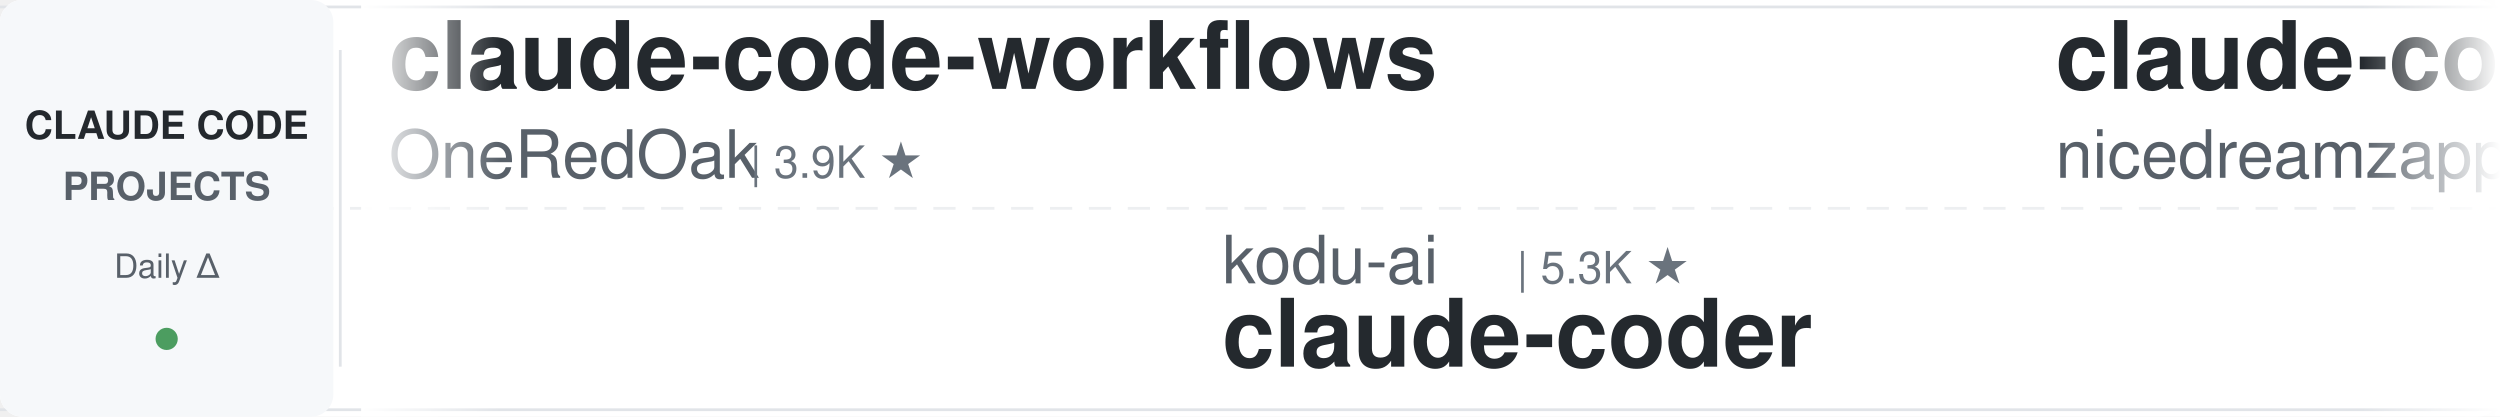
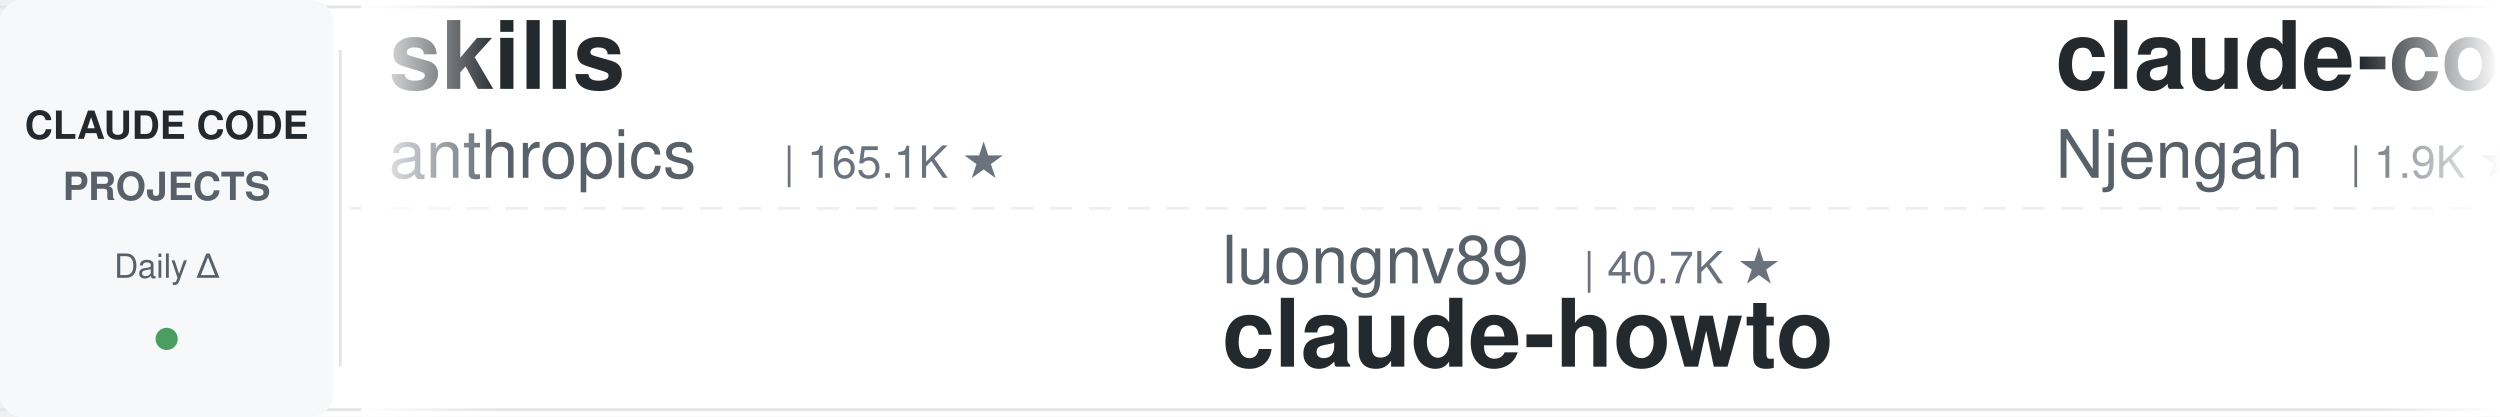
<svg xmlns="http://www.w3.org/2000/svg" width="900" height="150">
  <defs>
    <linearGradient id="leftFade" x1="0%" y1="0%" x2="100%" y2="0%">
      <stop offset="0%" style="stop-color:#ffffff;stop-opacity:1" />
      <stop offset="100%" style="stop-color:#ffffff;stop-opacity:0" />
    </linearGradient>
    <linearGradient id="rightFade" x1="0%" y1="0%" x2="100%" y2="0%">
      <stop offset="0%" style="stop-color:#ffffff;stop-opacity:0" />
      <stop offset="100%" style="stop-color:#ffffff;stop-opacity:1" />
    </linearGradient>
  </defs>
  <rect width="900" height="150" fill="#ffffff" rx="8" />
  <rect x="0" y="2" width="900" height="1" fill="#e1e4e8" />
  <rect x="0" y="147" width="900" height="1" fill="#e1e4e8" />
  <line x1="0" y1="75" x2="900" y2="75" stroke="#e1e4e8" stroke-width="1" stroke-dasharray="8 6" opacity="0.6" />
  <rect x="0" y="0" width="120" height="150" fill="#f6f8fa" rx="8" />
  <text x="60" y="50" font-family="-apple-system, BlinkMacSystemFont, 'Segoe UI', Helvetica, Arial, sans-serif" font-size="14" font-weight="600" fill="#24292e" text-anchor="middle">CLAUDE CODE</text>
  <text x="60" y="72" font-family="-apple-system, BlinkMacSystemFont, 'Segoe UI', Helvetica, Arial, sans-serif" font-size="14" font-weight="600" fill="#586069" text-anchor="middle">PROJECTS</text>
  <text x="60" y="100" font-family="-apple-system, BlinkMacSystemFont, 'Segoe UI', Helvetica, Arial, sans-serif" font-size="12" font-weight="500" fill="#586069" text-anchor="middle">Daily Δ</text>
  <circle cx="60" cy="122" r="4" fill="#22863a" opacity="0.8" />
  <rect x="122" y="18" width="1" height="114" fill="#e1e4e8" />
  <clipPath id="tickerClip">
    <rect x="130" y="0" width="770" height="150" />
  </clipPath>
  <g clip-path="url(#tickerClip)">
    <g id="tickerItems">
      <animateTransform attributeName="transform" attributeType="XML" type="translate" from="0 0" to="-3000 0" dur="54s" repeatCount="indefinite" />
      <g transform="translate(0, 0)">
-         <text x="140" y="32" font-family="-apple-system, BlinkMacSystemFont, 'Segoe UI', Helvetica, Arial, sans-serif" font-size="34" font-weight="600" fill="#24292e">claude-code-workflows</text>
-         <text x="140" y="64" font-family="-apple-system, BlinkMacSystemFont, 'Segoe UI', Helvetica, Arial, sans-serif" font-size="24" font-weight="400" fill="#586069">OneRedOak</text>
-         <text x="270" y="64" font-family="-apple-system, BlinkMacSystemFont, 'Segoe UI', Helvetica, Arial, sans-serif" font-size="16" font-weight="500" fill="#6a737d">| 3.9K ★</text>
+         <text x="140" y="32" font-family="-apple-system, BlinkMacSystemFont, 'Segoe UI', Helvetica, Arial, sans-serif" font-size="34" font-weight="600" fill="#24292e">skills</text>
+         <text x="140" y="64" font-family="-apple-system, BlinkMacSystemFont, 'Segoe UI', Helvetica, Arial, sans-serif" font-size="24" font-weight="400" fill="#586069">anthropics</text>
+         <text x="282" y="64" font-family="-apple-system, BlinkMacSystemFont, 'Segoe UI', Helvetica, Arial, sans-serif" font-size="16" font-weight="500" fill="#6a737d">| 165.1K ★</text>
      </g>
      <g transform="translate(300, 0)">
+         <text x="140" y="102" font-family="-apple-system, BlinkMacSystemFont, 'Segoe UI', Helvetica, Arial, sans-serif" font-size="24" font-weight="400" fill="#586069">luongnv89</text>
+         <text x="270" y="102" font-family="-apple-system, BlinkMacSystemFont, 'Segoe UI', Helvetica, Arial, sans-serif" font-size="16" font-weight="500" fill="#6a737d">| 40.7K ★</text>
+         <text x="140" y="132" font-family="-apple-system, BlinkMacSystemFont, 'Segoe UI', Helvetica, Arial, sans-serif" font-size="34" font-weight="600" fill="#24292e">claude-howto</text>
+       </g>
+       <g transform="translate(600, 0)">
+         <text x="140" y="32" font-family="-apple-system, BlinkMacSystemFont, 'Segoe UI', Helvetica, Arial, sans-serif" font-size="34" font-weight="600" fill="#24292e">claude-code-cheat-sheet</text>
+         <text x="140" y="64" font-family="-apple-system, BlinkMacSystemFont, 'Segoe UI', Helvetica, Arial, sans-serif" font-size="24" font-weight="400" fill="#586069">Njengah</text>
+         <text x="246" y="64" font-family="-apple-system, BlinkMacSystemFont, 'Segoe UI', Helvetica, Arial, sans-serif" font-size="16" font-weight="500" fill="#6a737d">| 1.9K ★</text>
+       </g>
+       <g transform="translate(900, 0)">
        <text x="140" y="102" font-family="-apple-system, BlinkMacSystemFont, 'Segoe UI', Helvetica, Arial, sans-serif" font-size="24" font-weight="400" fill="#586069">kodu-ai</text>
        <text x="246" y="102" font-family="-apple-system, BlinkMacSystemFont, 'Segoe UI', Helvetica, Arial, sans-serif" font-size="16" font-weight="500" fill="#6a737d">| 5.3K ★</text>
        <text x="140" y="132" font-family="-apple-system, BlinkMacSystemFont, 'Segoe UI', Helvetica, Arial, sans-serif" font-size="34" font-weight="600" fill="#24292e">claude-coder</text>
      </g>
-       <g transform="translate(600, 0)">
-         <text x="140" y="32" font-family="-apple-system, BlinkMacSystemFont, 'Segoe UI', Helvetica, Arial, sans-serif" font-size="34" font-weight="600" fill="#24292e">claude-code-local</text>
-         <text x="140" y="64" font-family="-apple-system, BlinkMacSystemFont, 'Segoe UI', Helvetica, Arial, sans-serif" font-size="24" font-weight="400" fill="#586069">nicedreamzapp</text>
-         <text x="318" y="64" font-family="-apple-system, BlinkMacSystemFont, 'Segoe UI', Helvetica, Arial, sans-serif" font-size="16" font-weight="500" fill="#6a737d">| 3.0K ★</text>
-       </g>
-       <g transform="translate(900, 0)">
-         <text x="140" y="102" font-family="-apple-system, BlinkMacSystemFont, 'Segoe UI', Helvetica, Arial, sans-serif" font-size="24" font-weight="400" fill="#586069">xu-xiang</text>
-         <text x="258" y="102" font-family="-apple-system, BlinkMacSystemFont, 'Segoe UI', Helvetica, Arial, sans-serif" font-size="16" font-weight="500" fill="#6a737d">| 1.8K ★</text>
-         <text x="140" y="132" font-family="-apple-system, BlinkMacSystemFont, 'Segoe UI', Helvetica, Arial, sans-serif" font-size="34" font-weight="600" fill="#24292e">everything-claude-code-z...</text>
-       </g>
      <g transform="translate(1200, 0)">
-         <text x="140" y="32" font-family="-apple-system, BlinkMacSystemFont, 'Segoe UI', Helvetica, Arial, sans-serif" font-size="34" font-weight="600" fill="#24292e">claude-code-spec-workflo...</text>
-         <text x="140" y="64" font-family="-apple-system, BlinkMacSystemFont, 'Segoe UI', Helvetica, Arial, sans-serif" font-size="24" font-weight="400" fill="#586069">Pimzino</text>
-         <text x="246" y="64" font-family="-apple-system, BlinkMacSystemFont, 'Segoe UI', Helvetica, Arial, sans-serif" font-size="16" font-weight="500" fill="#6a737d">| 3.8K ★</text>
+         <text x="140" y="32" font-family="-apple-system, BlinkMacSystemFont, 'Segoe UI', Helvetica, Arial, sans-serif" font-size="34" font-weight="600" fill="#24292e">claude-code-my-workflow</text>
+         <text x="140" y="64" font-family="-apple-system, BlinkMacSystemFont, 'Segoe UI', Helvetica, Arial, sans-serif" font-size="24" font-weight="400" fill="#586069">pedrohcgs</text>
+         <text x="270" y="64" font-family="-apple-system, BlinkMacSystemFont, 'Segoe UI', Helvetica, Arial, sans-serif" font-size="16" font-weight="500" fill="#6a737d">| 1.4K ★</text>
      </g>
      <g transform="translate(1500, 0)">
-         <text x="140" y="102" font-family="-apple-system, BlinkMacSystemFont, 'Segoe UI', Helvetica, Arial, sans-serif" font-size="24" font-weight="400" fill="#586069">jqueryscript</text>
-         <text x="306" y="102" font-family="-apple-system, BlinkMacSystemFont, 'Segoe UI', Helvetica, Arial, sans-serif" font-size="16" font-weight="500" fill="#6a737d">| 483 ★</text>
-         <text x="140" y="132" font-family="-apple-system, BlinkMacSystemFont, 'Segoe UI', Helvetica, Arial, sans-serif" font-size="34" font-weight="600" fill="#24292e">awesome-claude-code</text>
+         <text x="140" y="102" font-family="-apple-system, BlinkMacSystemFont, 'Segoe UI', Helvetica, Arial, sans-serif" font-size="24" font-weight="400" fill="#586069">luyao618</text>
+         <text x="258" y="102" font-family="-apple-system, BlinkMacSystemFont, 'Segoe UI', Helvetica, Arial, sans-serif" font-size="16" font-weight="500" fill="#6a737d">| 1.6K ★</text>
+         <text x="140" y="132" font-family="-apple-system, BlinkMacSystemFont, 'Segoe UI', Helvetica, Arial, sans-serif" font-size="34" font-weight="600" fill="#24292e">Claude-Code-Source-Study</text>
      </g>
      <g transform="translate(1800, 0)">
-         <text x="140" y="32" font-family="-apple-system, BlinkMacSystemFont, 'Segoe UI', Helvetica, Arial, sans-serif" font-size="34" font-weight="600" fill="#24292e">claude-code-reverse</text>
-         <text x="140" y="64" font-family="-apple-system, BlinkMacSystemFont, 'Segoe UI', Helvetica, Arial, sans-serif" font-size="24" font-weight="400" fill="#586069">Yuyz0112</text>
-         <text x="258" y="64" font-family="-apple-system, BlinkMacSystemFont, 'Segoe UI', Helvetica, Arial, sans-serif" font-size="16" font-weight="500" fill="#6a737d">| 2.4K ★</text>
+         <text x="140" y="32" font-family="-apple-system, BlinkMacSystemFont, 'Segoe UI', Helvetica, Arial, sans-serif" font-size="34" font-weight="600" fill="#24292e">Auto-claude-code-researc...</text>
+         <text x="140" y="64" font-family="-apple-system, BlinkMacSystemFont, 'Segoe UI', Helvetica, Arial, sans-serif" font-size="24" font-weight="400" fill="#586069">wanshuiyin</text>
+         <text x="282" y="64" font-family="-apple-system, BlinkMacSystemFont, 'Segoe UI', Helvetica, Arial, sans-serif" font-size="16" font-weight="500" fill="#6a737d">| 14.0K ★</text>
      </g>
      <g transform="translate(2100, 0)">
-         <text x="140" y="102" font-family="-apple-system, BlinkMacSystemFont, 'Segoe UI', Helvetica, Arial, sans-serif" font-size="24" font-weight="400" fill="#586069">wanshuiyin</text>
-         <text x="282" y="102" font-family="-apple-system, BlinkMacSystemFont, 'Segoe UI', Helvetica, Arial, sans-serif" font-size="16" font-weight="500" fill="#6a737d">| 14.0K ★</text>
-         <text x="140" y="132" font-family="-apple-system, BlinkMacSystemFont, 'Segoe UI', Helvetica, Arial, sans-serif" font-size="34" font-weight="600" fill="#24292e">Auto-claude-code-researc...</text>
+         <text x="140" y="102" font-family="-apple-system, BlinkMacSystemFont, 'Segoe UI', Helvetica, Arial, sans-serif" font-size="24" font-weight="400" fill="#586069">AprilNEA</text>
+         <text x="258" y="102" font-family="-apple-system, BlinkMacSystemFont, 'Segoe UI', Helvetica, Arial, sans-serif" font-size="16" font-weight="500" fill="#6a737d">| 392 ★</text>
+         <text x="140" y="132" font-family="-apple-system, BlinkMacSystemFont, 'Segoe UI', Helvetica, Arial, sans-serif" font-size="34" font-weight="600" fill="#24292e">claude-code-source</text>
      </g>
      <g transform="translate(2400, 0)">
-         <text x="140" y="32" font-family="-apple-system, BlinkMacSystemFont, 'Segoe UI', Helvetica, Arial, sans-serif" font-size="34" font-weight="600" fill="#24292e">system_prompts_leaks</text>
-         <text x="140" y="64" font-family="-apple-system, BlinkMacSystemFont, 'Segoe UI', Helvetica, Arial, sans-serif" font-size="24" font-weight="400" fill="#586069">asgeirtj</text>
-         <text x="258" y="64" font-family="-apple-system, BlinkMacSystemFont, 'Segoe UI', Helvetica, Arial, sans-serif" font-size="16" font-weight="500" fill="#6a737d">| 61.4K ★</text>
+         <text x="140" y="32" font-family="-apple-system, BlinkMacSystemFont, 'Segoe UI', Helvetica, Arial, sans-serif" font-size="34" font-weight="600" fill="#24292e">claude-code-proxy</text>
+         <text x="140" y="64" font-family="-apple-system, BlinkMacSystemFont, 'Segoe UI', Helvetica, Arial, sans-serif" font-size="24" font-weight="400" fill="#586069">fuergaosi233</text>
+         <text x="306" y="64" font-family="-apple-system, BlinkMacSystemFont, 'Segoe UI', Helvetica, Arial, sans-serif" font-size="16" font-weight="500" fill="#6a737d">| 2.8K ★</text>
      </g>
      <g transform="translate(2700, 0)">
-         <text x="140" y="102" font-family="-apple-system, BlinkMacSystemFont, 'Segoe UI', Helvetica, Arial, sans-serif" font-size="24" font-weight="400" fill="#586069">lintsinghua</text>
-         <text x="294" y="102" font-family="-apple-system, BlinkMacSystemFont, 'Segoe UI', Helvetica, Arial, sans-serif" font-size="16" font-weight="500" fill="#6a737d">| 4.0K ★</text>
-         <text x="140" y="132" font-family="-apple-system, BlinkMacSystemFont, 'Segoe UI', Helvetica, Arial, sans-serif" font-size="34" font-weight="600" fill="#24292e">claude-code-book</text>
+         <text x="140" y="102" font-family="-apple-system, BlinkMacSystemFont, 'Segoe UI', Helvetica, Arial, sans-serif" font-size="24" font-weight="400" fill="#586069">ponponon</text>
+         <text x="258" y="102" font-family="-apple-system, BlinkMacSystemFont, 'Segoe UI', Helvetica, Arial, sans-serif" font-size="16" font-weight="500" fill="#6a737d">| 2.3K ★</text>
+         <text x="140" y="132" font-family="-apple-system, BlinkMacSystemFont, 'Segoe UI', Helvetica, Arial, sans-serif" font-size="34" font-weight="600" fill="#24292e">claude_code_src</text>
      </g>
      <g transform="translate(3000, 0)">
-         <text x="140" y="32" font-family="-apple-system, BlinkMacSystemFont, 'Segoe UI', Helvetica, Arial, sans-serif" font-size="34" font-weight="600" fill="#24292e">claude-code-workflows</text>
-         <text x="140" y="64" font-family="-apple-system, BlinkMacSystemFont, 'Segoe UI', Helvetica, Arial, sans-serif" font-size="24" font-weight="400" fill="#586069">OneRedOak</text>
-         <text x="270" y="64" font-family="-apple-system, BlinkMacSystemFont, 'Segoe UI', Helvetica, Arial, sans-serif" font-size="16" font-weight="500" fill="#6a737d">| 3.9K ★</text>
+         <text x="140" y="32" font-family="-apple-system, BlinkMacSystemFont, 'Segoe UI', Helvetica, Arial, sans-serif" font-size="34" font-weight="600" fill="#24292e">skills</text>
+         <text x="140" y="64" font-family="-apple-system, BlinkMacSystemFont, 'Segoe UI', Helvetica, Arial, sans-serif" font-size="24" font-weight="400" fill="#586069">anthropics</text>
+         <text x="282" y="64" font-family="-apple-system, BlinkMacSystemFont, 'Segoe UI', Helvetica, Arial, sans-serif" font-size="16" font-weight="500" fill="#6a737d">| 165.1K ★</text>
      </g>
      <g transform="translate(3300, 0)">
+         <text x="140" y="102" font-family="-apple-system, BlinkMacSystemFont, 'Segoe UI', Helvetica, Arial, sans-serif" font-size="24" font-weight="400" fill="#586069">luongnv89</text>
+         <text x="270" y="102" font-family="-apple-system, BlinkMacSystemFont, 'Segoe UI', Helvetica, Arial, sans-serif" font-size="16" font-weight="500" fill="#6a737d">| 40.7K ★</text>
+         <text x="140" y="132" font-family="-apple-system, BlinkMacSystemFont, 'Segoe UI', Helvetica, Arial, sans-serif" font-size="34" font-weight="600" fill="#24292e">claude-howto</text>
+       </g>
+       <g transform="translate(3600, 0)">
+         <text x="140" y="32" font-family="-apple-system, BlinkMacSystemFont, 'Segoe UI', Helvetica, Arial, sans-serif" font-size="34" font-weight="600" fill="#24292e">claude-code-cheat-sheet</text>
+         <text x="140" y="64" font-family="-apple-system, BlinkMacSystemFont, 'Segoe UI', Helvetica, Arial, sans-serif" font-size="24" font-weight="400" fill="#586069">Njengah</text>
+         <text x="246" y="64" font-family="-apple-system, BlinkMacSystemFont, 'Segoe UI', Helvetica, Arial, sans-serif" font-size="16" font-weight="500" fill="#6a737d">| 1.9K ★</text>
+       </g>
+       <g transform="translate(3900, 0)">
        <text x="140" y="102" font-family="-apple-system, BlinkMacSystemFont, 'Segoe UI', Helvetica, Arial, sans-serif" font-size="24" font-weight="400" fill="#586069">kodu-ai</text>
        <text x="246" y="102" font-family="-apple-system, BlinkMacSystemFont, 'Segoe UI', Helvetica, Arial, sans-serif" font-size="16" font-weight="500" fill="#6a737d">| 5.3K ★</text>
        <text x="140" y="132" font-family="-apple-system, BlinkMacSystemFont, 'Segoe UI', Helvetica, Arial, sans-serif" font-size="34" font-weight="600" fill="#24292e">claude-coder</text>
-       </g>
-       <g transform="translate(3600, 0)">
-         <text x="140" y="32" font-family="-apple-system, BlinkMacSystemFont, 'Segoe UI', Helvetica, Arial, sans-serif" font-size="34" font-weight="600" fill="#24292e">claude-code-local</text>
-         <text x="140" y="64" font-family="-apple-system, BlinkMacSystemFont, 'Segoe UI', Helvetica, Arial, sans-serif" font-size="24" font-weight="400" fill="#586069">nicedreamzapp</text>
-         <text x="318" y="64" font-family="-apple-system, BlinkMacSystemFont, 'Segoe UI', Helvetica, Arial, sans-serif" font-size="16" font-weight="500" fill="#6a737d">| 3.0K ★</text>
-       </g>
-       <g transform="translate(3900, 0)">
-         <text x="140" y="102" font-family="-apple-system, BlinkMacSystemFont, 'Segoe UI', Helvetica, Arial, sans-serif" font-size="24" font-weight="400" fill="#586069">xu-xiang</text>
-         <text x="258" y="102" font-family="-apple-system, BlinkMacSystemFont, 'Segoe UI', Helvetica, Arial, sans-serif" font-size="16" font-weight="500" fill="#6a737d">| 1.8K ★</text>
-         <text x="140" y="132" font-family="-apple-system, BlinkMacSystemFont, 'Segoe UI', Helvetica, Arial, sans-serif" font-size="34" font-weight="600" fill="#24292e">everything-claude-code-z...</text>
      </g>
    </g>
  </g>
  <rect x="130" y="0" width="50" height="150" fill="url(#leftFade)" />
  <rect x="850" y="0" width="50" height="150" fill="url(#rightFade)" />
</svg>
